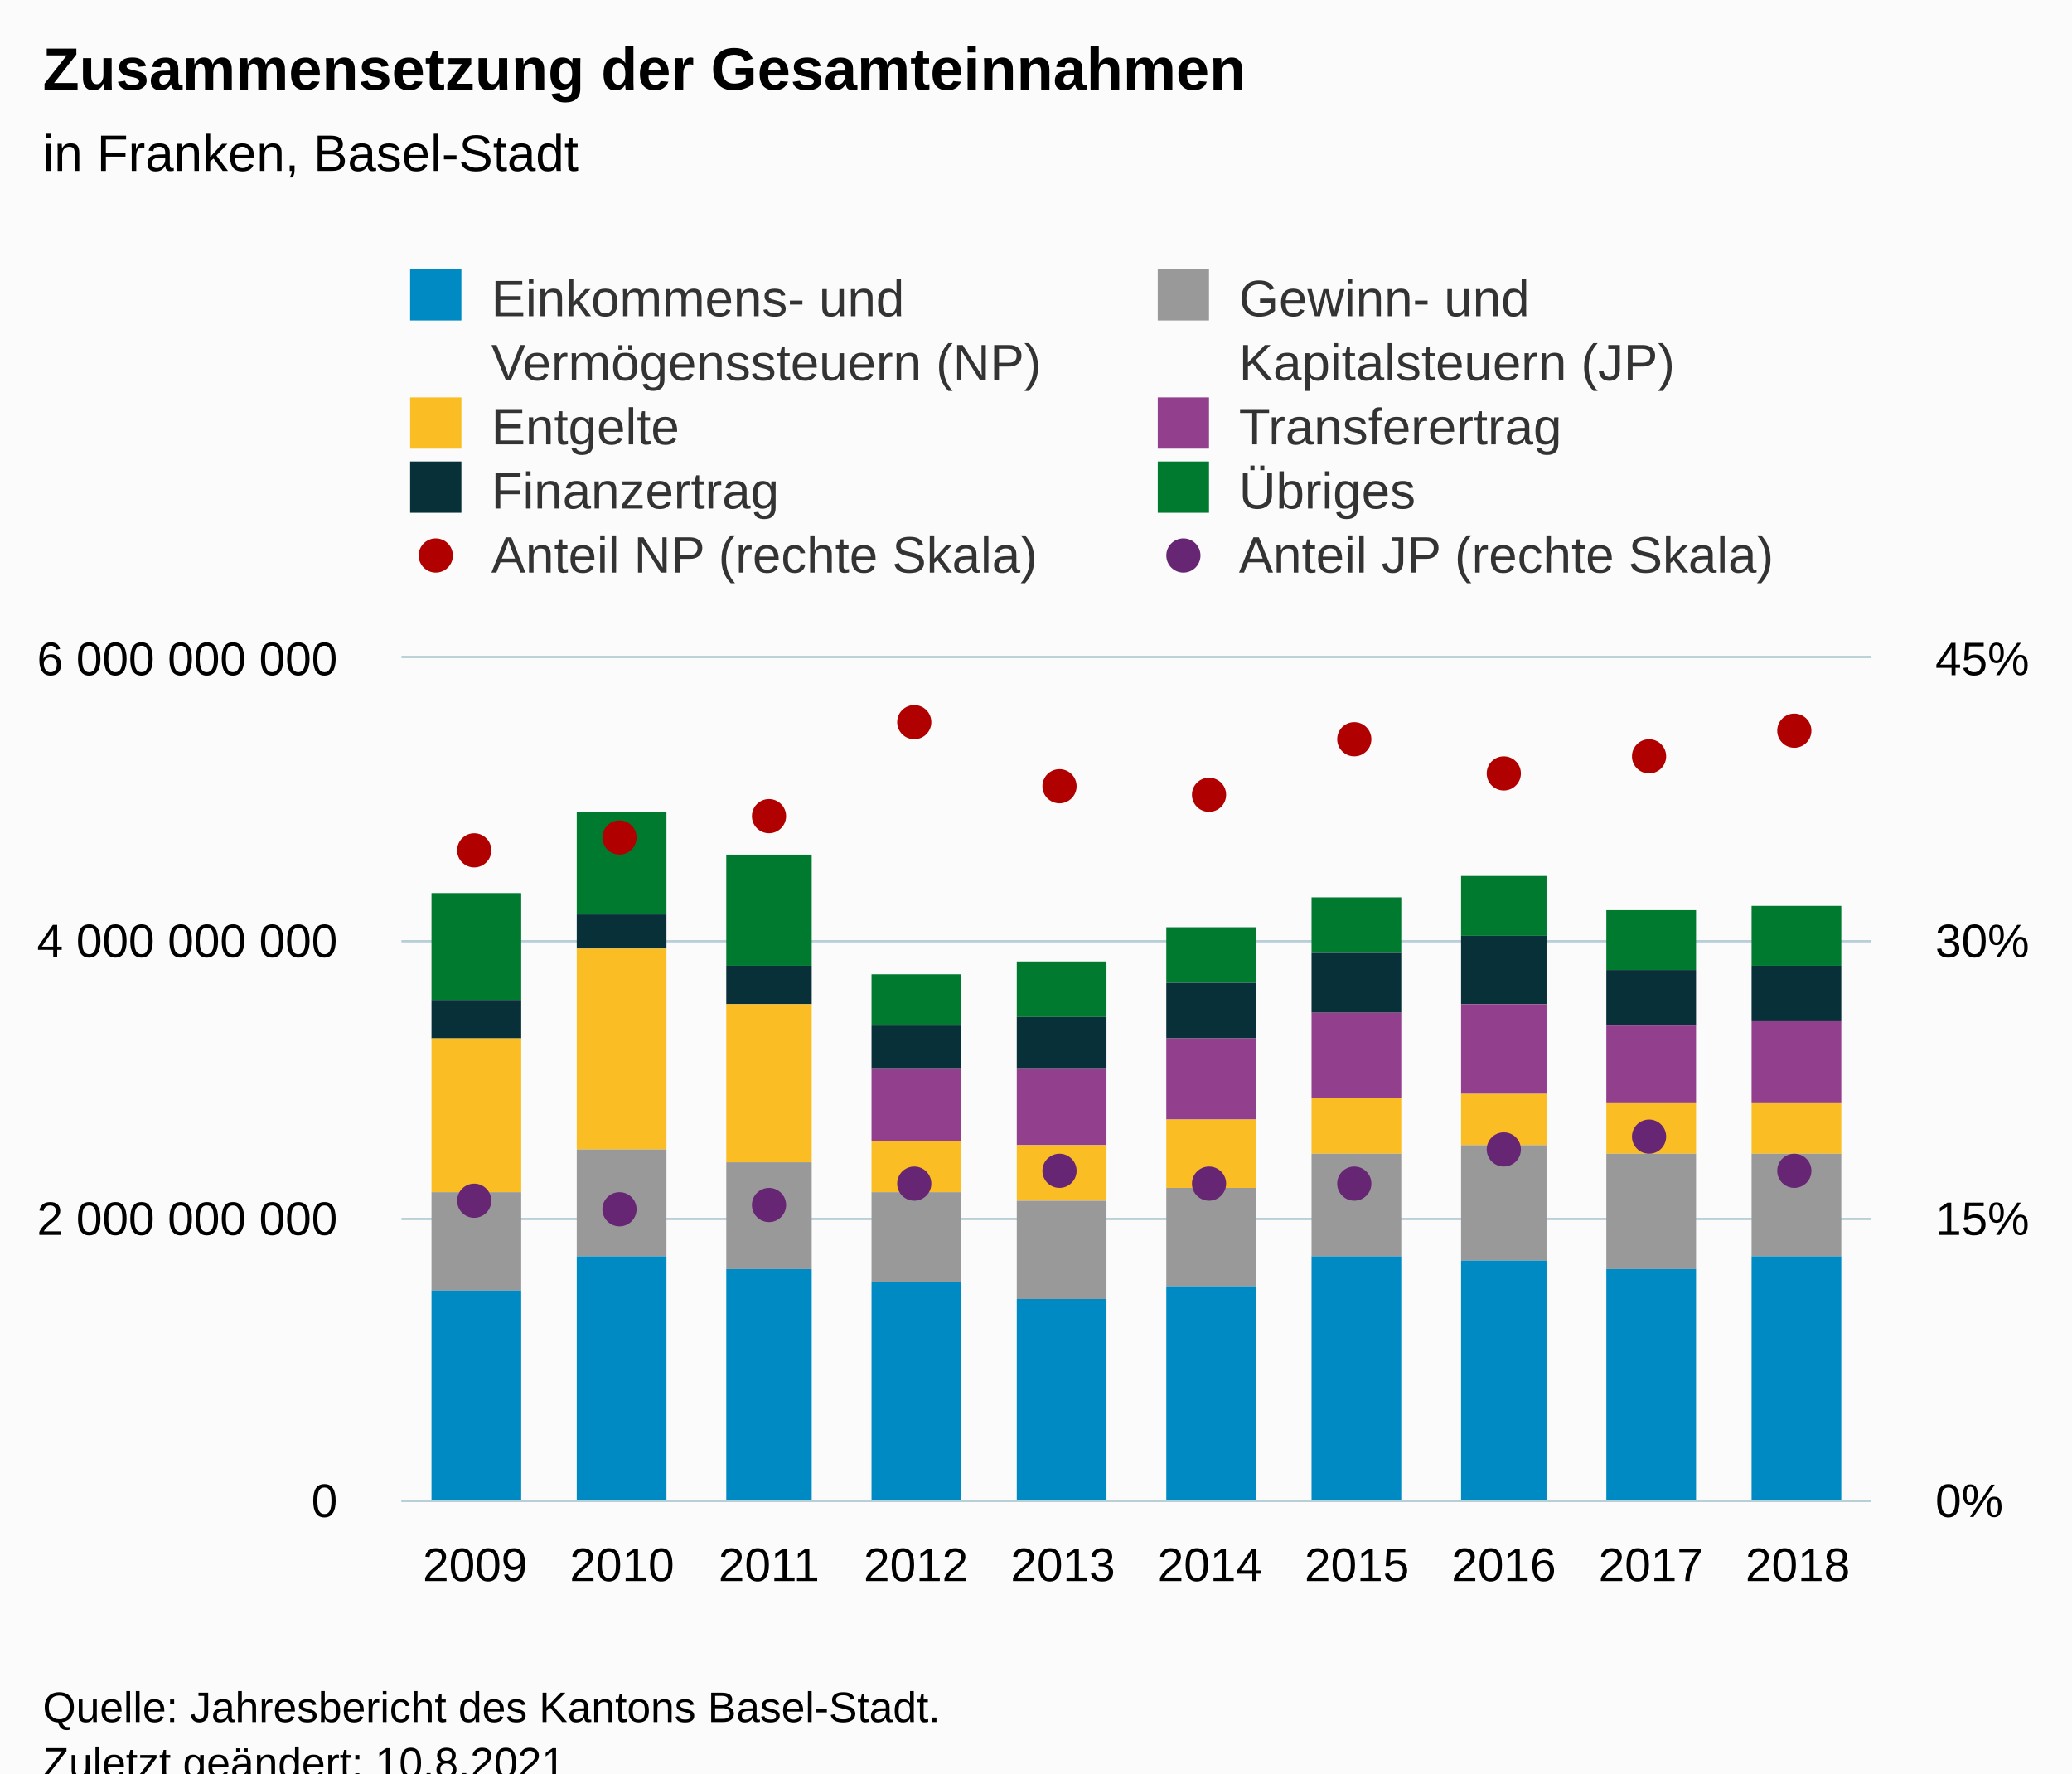
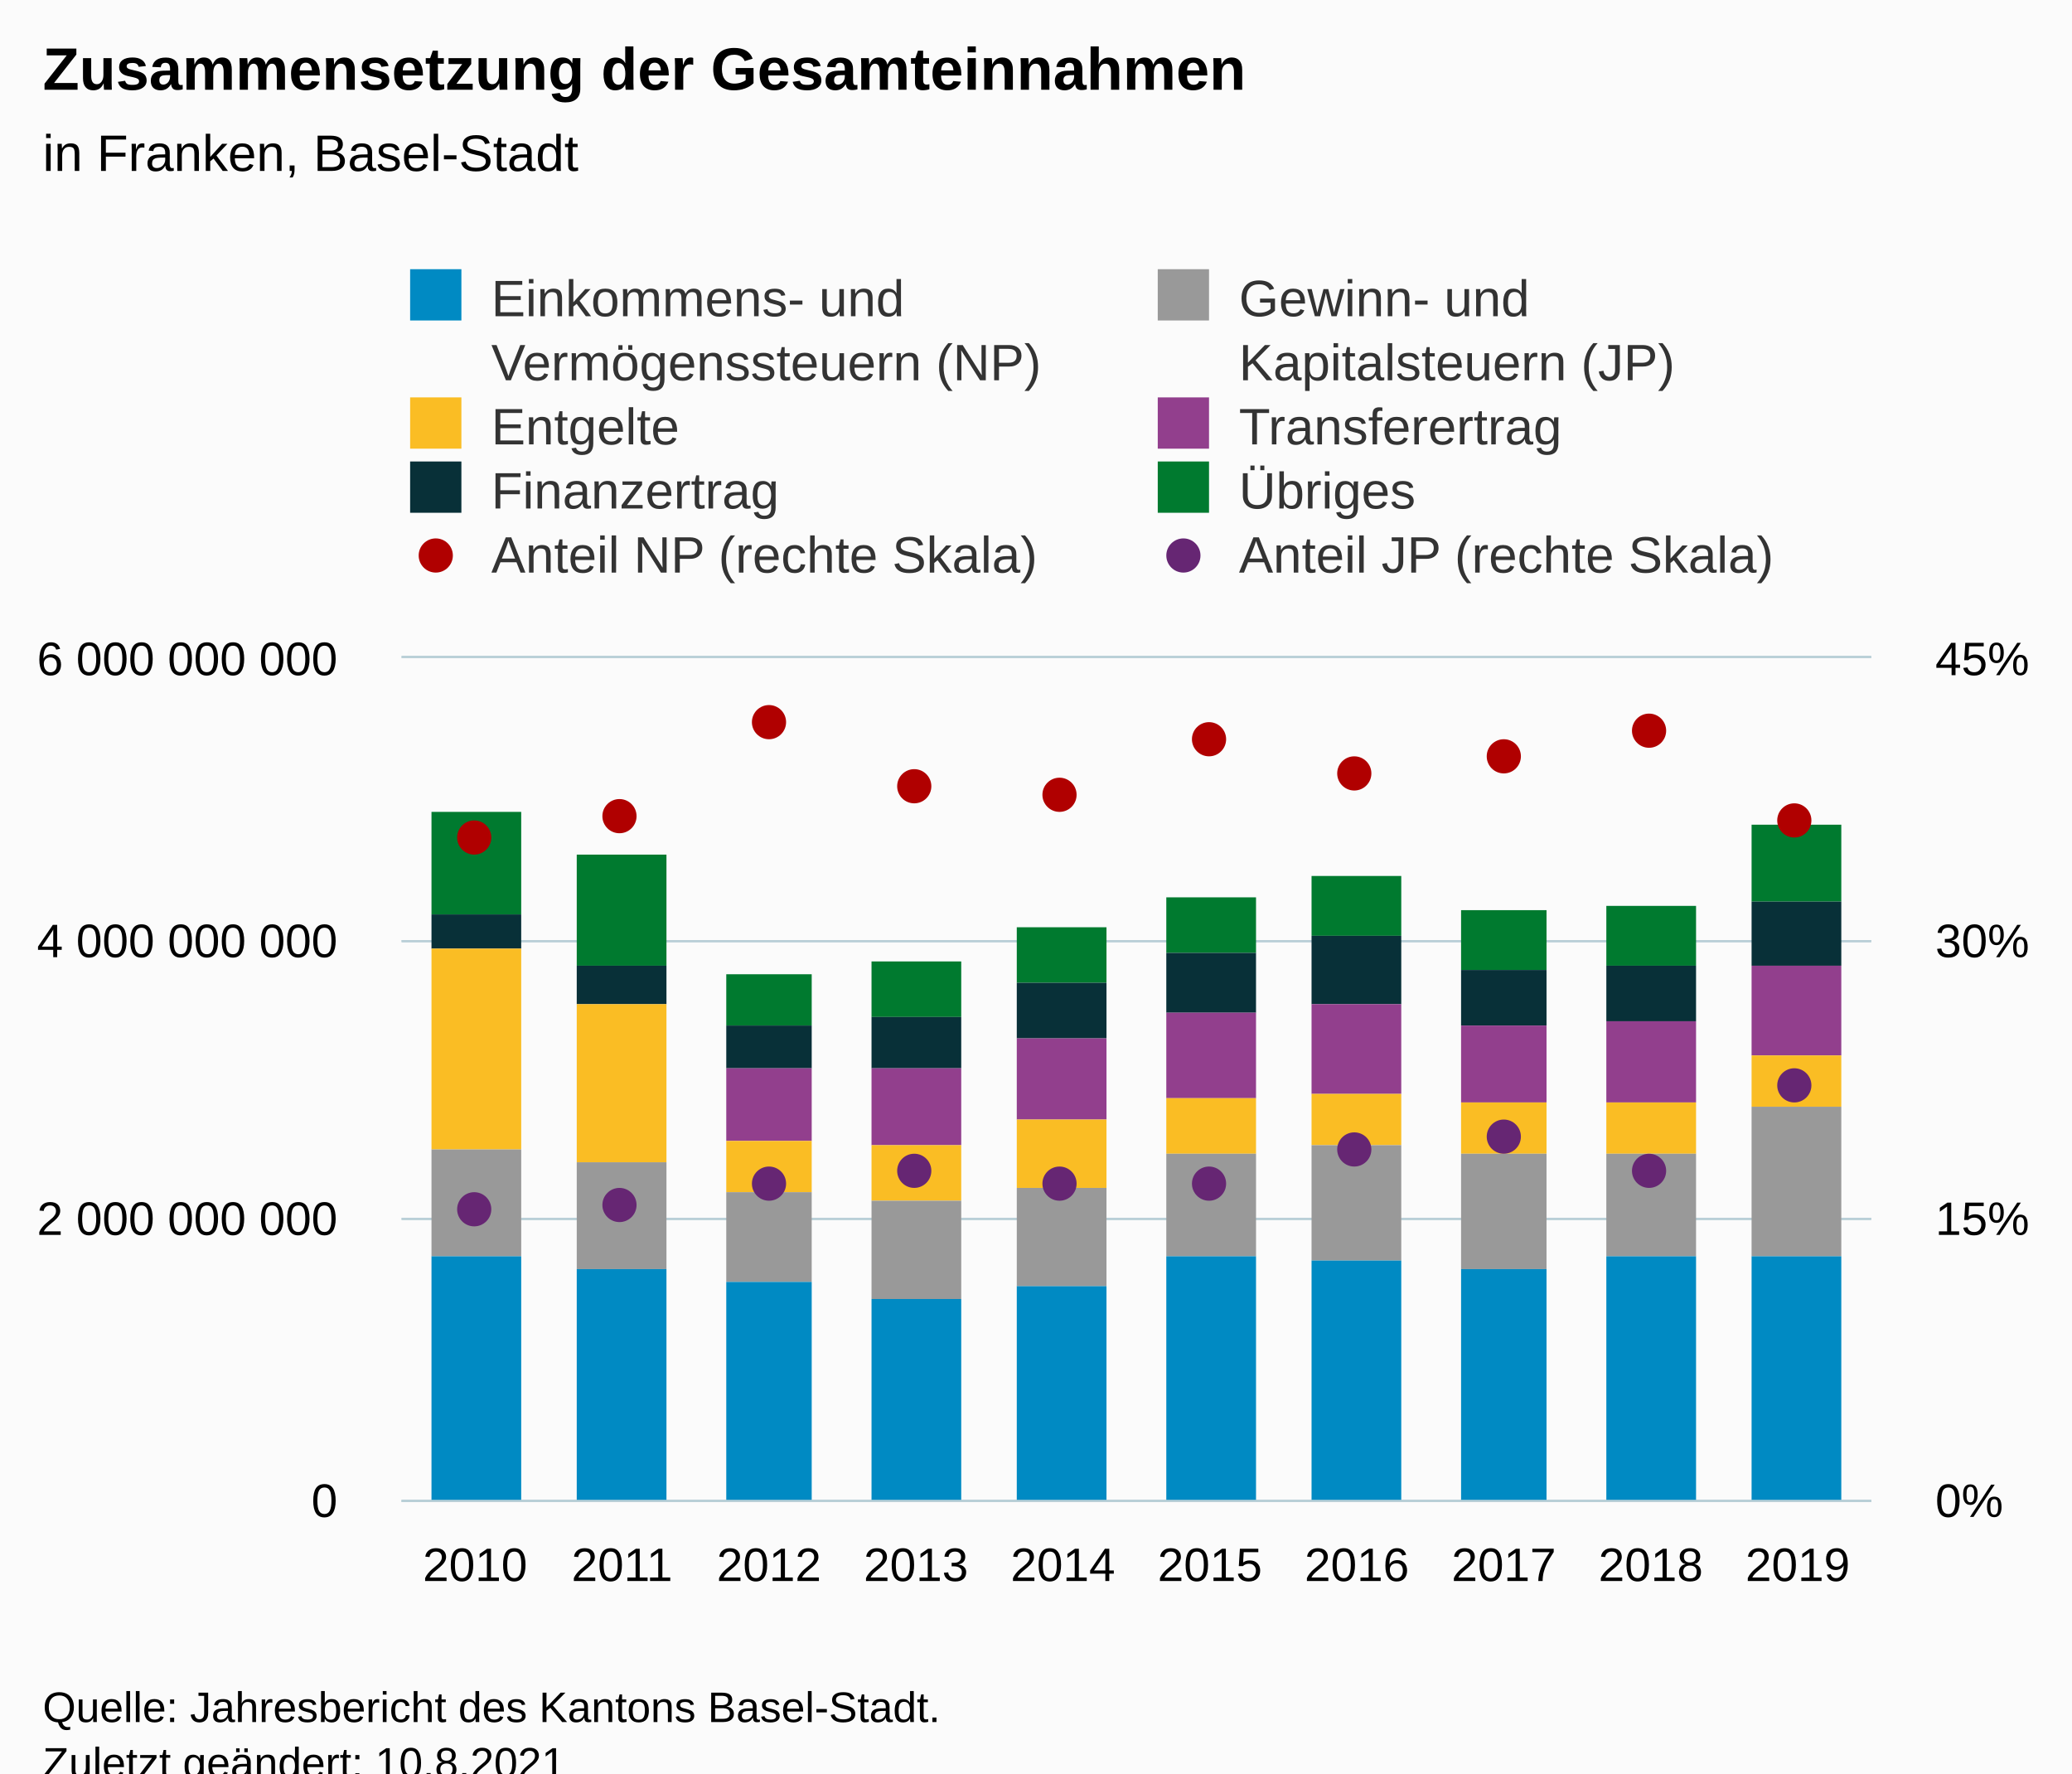
<svg xmlns="http://www.w3.org/2000/svg" version="1.1" class="highcharts-root" style="font-family:Arial;font-size:12px;" viewBox="0 0 485 415">
  <defs>
-     <clipPath id="highcharts-b5s9o9x-89-">
+     <clipPath id="highcharts-p13amzm-89-">
      <rect x="0" y="0" width="344" height="197" fill="none" />
    </clipPath>
-     <clipPath id="highcharts-b5s9o9x-100-">
+     <clipPath id="highcharts-p13amzm-100-">
      <rect x="0" y="0" width="344" height="197" fill="none" />
    </clipPath>
-     <clipPath id="highcharts-b5s9o9x-161-">
+     <clipPath id="highcharts-p13amzm-161-">
      <rect x="0" y="0" width="344" height="197" fill="none" />
    </clipPath>
-     <clipPath id="highcharts-b5s9o9x-172-">
+     <clipPath id="highcharts-p13amzm-172-">
      <rect x="94" y="154" width="344" height="197" fill="none" />
    </clipPath>
  </defs>
  <rect fill="#fbfbfb" class="highcharts-background" x="0" y="0" width="485" height="428" rx="0" ry="0" />
  <rect fill="none" class="highcharts-plot-background" x="94" y="154" width="344" height="197" />
  <g class="highcharts-pane-group" data-z-index="0" />
  <g class="highcharts-grid highcharts-xaxis-grid" data-z-index="1">
    <path fill="none" data-z-index="1" class="highcharts-grid-line" d="M 127.5 154 L 127.5 351" opacity="1" />
    <path fill="none" data-z-index="1" class="highcharts-grid-line" d="M 162.5 154 L 162.5 351" opacity="1" />
    <path fill="none" data-z-index="1" class="highcharts-grid-line" d="M 196.5 154 L 196.5 351" opacity="1" />
    <path fill="none" data-z-index="1" class="highcharts-grid-line" d="M 231.5 154 L 231.5 351" opacity="1" />
    <path fill="none" data-z-index="1" class="highcharts-grid-line" d="M 265.5 154 L 265.5 351" opacity="1" />
    <path fill="none" data-z-index="1" class="highcharts-grid-line" d="M 299.5 154 L 299.5 351" opacity="1" />
    <path fill="none" data-z-index="1" class="highcharts-grid-line" d="M 334.5 154 L 334.5 351" opacity="1" />
    <path fill="none" data-z-index="1" class="highcharts-grid-line" d="M 368.5 154 L 368.5 351" opacity="1" />
    <path fill="none" data-z-index="1" class="highcharts-grid-line" d="M 403.5 154 L 403.5 351" opacity="1" />
    <path fill="none" data-z-index="1" class="highcharts-grid-line" d="M 437.5 154 L 437.5 351" opacity="1" />
    <path fill="none" data-z-index="1" class="highcharts-grid-line" d="M 93.5 154 L 93.5 351" opacity="1" />
  </g>
  <g class="highcharts-grid highcharts-yaxis-grid" data-z-index="1">
    <path fill="none" stroke="#B9CFD7" stroke-width="0.5" data-z-index="1" class="highcharts-grid-line" d="M 94 351.25 L 438 351.25" opacity="1" />
    <path fill="none" stroke="#B9CFD7" stroke-width="0.5" data-z-index="1" class="highcharts-grid-line" d="M 94 285.25 L 438 285.25" opacity="1" />
    <path fill="none" stroke="#B9CFD7" stroke-width="0.5" data-z-index="1" class="highcharts-grid-line" d="M 94 220.25 L 438 220.25" opacity="1" />
    <path fill="none" stroke="#B9CFD7" stroke-width="0.5" data-z-index="1" class="highcharts-grid-line" d="M 94 153.75 L 438 153.75" opacity="1" />
  </g>
  <g class="highcharts-grid highcharts-yaxis-grid" data-z-index="1">
    <path fill="none" stroke="#B9CFD7" stroke-width="0.5" data-z-index="1" class="highcharts-grid-line" d="M 94 351.25 L 438 351.25" opacity="1" />
    <path fill="none" stroke="#B9CFD7" stroke-width="0.5" data-z-index="1" class="highcharts-grid-line" d="M 94 285.25 L 438 285.25" opacity="1" />
    <path fill="none" stroke="#B9CFD7" stroke-width="0.5" data-z-index="1" class="highcharts-grid-line" d="M 94 220.25 L 438 220.25" opacity="1" />
    <path fill="none" stroke="#B9CFD7" stroke-width="0.5" data-z-index="1" class="highcharts-grid-line" d="M 94 153.75 L 438 153.75" opacity="1" />
  </g>
  <rect fill="none" class="highcharts-plot-border" data-z-index="1" x="94" y="154" width="344" height="197" />
  <g class="highcharts-axis highcharts-xaxis" data-z-index="2">
    <path fill="none" class="highcharts-axis-line" stroke="#B9CFD7" stroke-width="0.5" data-z-index="7" d="M 94 351.25 L 438 351.25" />
  </g>
  <g class="highcharts-axis highcharts-yaxis" data-z-index="2">
    <path fill="none" class="highcharts-axis-line" data-z-index="7" d="M 94 154 L 94 351" />
  </g>
  <g class="highcharts-axis highcharts-yaxis" data-z-index="2">
    <path fill="none" class="highcharts-axis-line" data-z-index="7" d="M 438 154 L 438 351" />
  </g>
  <g class="highcharts-series-group" data-z-index="3">
-     <g class="highcharts-series highcharts-series-0 highcharts-column-series" data-z-index="0.1" opacity="1" transform="translate(94,154) scale(1 1)" clip-path="url(#highcharts-b5s9o9x-100-)">
-       <rect x="7" y="55" width="21" height="25" fill="#007A2F" opacity="1" class="highcharts-point" />
-       <rect x="41" y="36" width="21" height="24" fill="#007A2F" opacity="1" class="highcharts-point" />
-       <rect x="76" y="46" width="20" height="26" fill="#007A2F" opacity="1" class="highcharts-point" />
-       <rect x="110" y="74" width="21" height="12" fill="#007A2F" opacity="1" class="highcharts-point" />
-       <rect x="144" y="71" width="21" height="13" fill="#007A2F" opacity="1" class="highcharts-point" />
-       <rect x="179" y="63" width="21" height="13" fill="#007A2F" opacity="1" class="highcharts-point" />
-       <rect x="213" y="56" width="21" height="13" fill="#007A2F" opacity="1" class="highcharts-point" />
-       <rect x="248" y="51" width="20" height="14" fill="#007A2F" opacity="1" class="highcharts-point" />
-       <rect x="282" y="59" width="21" height="14" fill="#007A2F" opacity="1" class="highcharts-point" />
-       <rect x="316" y="58" width="21" height="14" fill="#007A2F" opacity="1" class="highcharts-point" />
+     <g class="highcharts-series highcharts-series-0 highcharts-column-series" data-z-index="0.1" opacity="1" transform="translate(94,154) scale(1 1)" clip-path="url(#highcharts-p13amzm-100-)">
+       <rect x="7" y="36" width="21" height="24" fill="#007A2F" opacity="1" class="highcharts-point" />
+       <rect x="41" y="46" width="21" height="26" fill="#007A2F" opacity="1" class="highcharts-point" />
+       <rect x="76" y="74" width="20" height="12" fill="#007A2F" opacity="1" class="highcharts-point" />
+       <rect x="110" y="71" width="21" height="13" fill="#007A2F" opacity="1" class="highcharts-point" />
+       <rect x="144" y="63" width="21" height="13" fill="#007A2F" opacity="1" class="highcharts-point" />
+       <rect x="179" y="56" width="21" height="13" fill="#007A2F" opacity="1" class="highcharts-point" />
+       <rect x="213" y="51" width="21" height="14" fill="#007A2F" opacity="1" class="highcharts-point" />
+       <rect x="248" y="59" width="20" height="14" fill="#007A2F" opacity="1" class="highcharts-point" />
+       <rect x="282" y="58" width="21" height="14" fill="#007A2F" opacity="1" class="highcharts-point" />
+       <rect x="316" y="39" width="21" height="18" fill="#007A2F" opacity="1" class="highcharts-point" />
    </g>
    <g class="highcharts-markers highcharts-series-0 highcharts-column-series" data-z-index="0.1" opacity="1" transform="translate(94,154) scale(1 1)" clip-path="none" />
-     <g class="highcharts-series highcharts-series-1 highcharts-column-series" data-z-index="0.1" opacity="1" transform="translate(94,154) scale(1 1)" clip-path="url(#highcharts-b5s9o9x-100-)">
-       <rect x="7" y="80" width="21" height="9" fill="#083038" opacity="1" class="highcharts-point" />
-       <rect x="41" y="60" width="21" height="8" fill="#083038" opacity="1" class="highcharts-point" />
-       <rect x="76" y="72" width="20" height="9" fill="#083038" opacity="1" class="highcharts-point" />
-       <rect x="110" y="86" width="21" height="10" fill="#083038" opacity="1" class="highcharts-point" />
-       <rect x="144" y="84" width="21" height="12" fill="#083038" opacity="1" class="highcharts-point" />
-       <rect x="179" y="76" width="21" height="13" fill="#083038" opacity="1" class="highcharts-point" />
-       <rect x="213" y="69" width="21" height="14" fill="#083038" opacity="1" class="highcharts-point" />
-       <rect x="248" y="65" width="20" height="16" fill="#083038" opacity="1" class="highcharts-point" />
-       <rect x="282" y="73" width="21" height="13" fill="#083038" opacity="1" class="highcharts-point" />
-       <rect x="316" y="72" width="21" height="13" fill="#083038" opacity="1" class="highcharts-point" />
+     <g class="highcharts-series highcharts-series-1 highcharts-column-series" data-z-index="0.1" opacity="1" transform="translate(94,154) scale(1 1)" clip-path="url(#highcharts-p13amzm-100-)">
+       <rect x="7" y="60" width="21" height="8" fill="#083038" opacity="1" class="highcharts-point" />
+       <rect x="41" y="72" width="21" height="9" fill="#083038" opacity="1" class="highcharts-point" />
+       <rect x="76" y="86" width="20" height="10" fill="#083038" opacity="1" class="highcharts-point" />
+       <rect x="110" y="84" width="21" height="12" fill="#083038" opacity="1" class="highcharts-point" />
+       <rect x="144" y="76" width="21" height="13" fill="#083038" opacity="1" class="highcharts-point" />
+       <rect x="179" y="69" width="21" height="14" fill="#083038" opacity="1" class="highcharts-point" />
+       <rect x="213" y="65" width="21" height="16" fill="#083038" opacity="1" class="highcharts-point" />
+       <rect x="248" y="73" width="20" height="13" fill="#083038" opacity="1" class="highcharts-point" />
+       <rect x="282" y="72" width="21" height="13" fill="#083038" opacity="1" class="highcharts-point" />
+       <rect x="316" y="57" width="21" height="15" fill="#083038" opacity="1" class="highcharts-point" />
    </g>
    <g class="highcharts-markers highcharts-series-1 highcharts-column-series" data-z-index="0.1" opacity="1" transform="translate(94,154) scale(1 1)" clip-path="none" />
-     <g class="highcharts-series highcharts-series-2 highcharts-column-series" data-z-index="0.1" opacity="1" transform="translate(94,154) scale(1 1)" clip-path="url(#highcharts-b5s9o9x-100-)">
-       <rect x="7" y="89" width="21" height="0" fill="#923F8D" opacity="1" class="highcharts-point" />
-       <rect x="41" y="68" width="21" height="0" fill="#923F8D" opacity="1" class="highcharts-point" />
-       <rect x="76" y="81" width="20" height="0" fill="#923F8D" opacity="1" class="highcharts-point" />
-       <rect x="110" y="96" width="21" height="17" fill="#923F8D" opacity="1" class="highcharts-point" />
-       <rect x="144" y="96" width="21" height="18" fill="#923F8D" opacity="1" class="highcharts-point" />
-       <rect x="179" y="89" width="21" height="19" fill="#923F8D" opacity="1" class="highcharts-point" />
-       <rect x="213" y="83" width="21" height="20" fill="#923F8D" opacity="1" class="highcharts-point" />
-       <rect x="248" y="81" width="20" height="21" fill="#923F8D" opacity="1" class="highcharts-point" />
-       <rect x="282" y="86" width="21" height="18" fill="#923F8D" opacity="1" class="highcharts-point" />
-       <rect x="316" y="85" width="21" height="19" fill="#923F8D" opacity="1" class="highcharts-point" />
+     <g class="highcharts-series highcharts-series-2 highcharts-column-series" data-z-index="0.1" opacity="1" transform="translate(94,154) scale(1 1)" clip-path="url(#highcharts-p13amzm-100-)">
+       <rect x="7" y="68" width="21" height="0" fill="#923F8D" opacity="1" class="highcharts-point" />
+       <rect x="41" y="81" width="21" height="0" fill="#923F8D" opacity="1" class="highcharts-point" />
+       <rect x="76" y="96" width="20" height="17" fill="#923F8D" opacity="1" class="highcharts-point" />
+       <rect x="110" y="96" width="21" height="18" fill="#923F8D" opacity="1" class="highcharts-point" />
+       <rect x="144" y="89" width="21" height="19" fill="#923F8D" opacity="1" class="highcharts-point" />
+       <rect x="179" y="83" width="21" height="20" fill="#923F8D" opacity="1" class="highcharts-point" />
+       <rect x="213" y="81" width="21" height="21" fill="#923F8D" opacity="1" class="highcharts-point" />
+       <rect x="248" y="86" width="20" height="18" fill="#923F8D" opacity="1" class="highcharts-point" />
+       <rect x="282" y="85" width="21" height="19" fill="#923F8D" opacity="1" class="highcharts-point" />
+       <rect x="316" y="72" width="21" height="21" fill="#923F8D" opacity="1" class="highcharts-point" />
    </g>
    <g class="highcharts-markers highcharts-series-2 highcharts-column-series" data-z-index="0.1" opacity="1" transform="translate(94,154) scale(1 1)" clip-path="none" />
-     <g class="highcharts-series highcharts-series-3 highcharts-column-series" data-z-index="0.1" opacity="1" transform="translate(94,154) scale(1 1)" clip-path="url(#highcharts-b5s9o9x-100-)">
-       <rect x="7" y="89" width="21" height="36" fill="#FABD24" opacity="1" class="highcharts-point" />
-       <rect x="41" y="68" width="21" height="47" fill="#FABD24" opacity="1" class="highcharts-point" />
-       <rect x="76" y="81" width="20" height="37" fill="#FABD24" opacity="1" class="highcharts-point" />
-       <rect x="110" y="113" width="21" height="12" fill="#FABD24" opacity="1" class="highcharts-point" />
-       <rect x="144" y="114" width="21" height="13" fill="#FABD24" opacity="1" class="highcharts-point" />
-       <rect x="179" y="108" width="21" height="16" fill="#FABD24" opacity="1" class="highcharts-point" />
-       <rect x="213" y="103" width="21" height="13" fill="#FABD24" opacity="1" class="highcharts-point" />
-       <rect x="248" y="102" width="20" height="12" fill="#FABD24" opacity="1" class="highcharts-point" />
+     <g class="highcharts-series highcharts-series-3 highcharts-column-series" data-z-index="0.1" opacity="1" transform="translate(94,154) scale(1 1)" clip-path="url(#highcharts-p13amzm-100-)">
+       <rect x="7" y="68" width="21" height="47" fill="#FABD24" opacity="1" class="highcharts-point" />
+       <rect x="41" y="81" width="21" height="37" fill="#FABD24" opacity="1" class="highcharts-point" />
+       <rect x="76" y="113" width="20" height="12" fill="#FABD24" opacity="1" class="highcharts-point" />
+       <rect x="110" y="114" width="21" height="13" fill="#FABD24" opacity="1" class="highcharts-point" />
+       <rect x="144" y="108" width="21" height="16" fill="#FABD24" opacity="1" class="highcharts-point" />
+       <rect x="179" y="103" width="21" height="13" fill="#FABD24" opacity="1" class="highcharts-point" />
+       <rect x="213" y="102" width="21" height="12" fill="#FABD24" opacity="1" class="highcharts-point" />
+       <rect x="248" y="104" width="20" height="12" fill="#FABD24" opacity="1" class="highcharts-point" />
      <rect x="282" y="104" width="21" height="12" fill="#FABD24" opacity="1" class="highcharts-point" />
-       <rect x="316" y="104" width="21" height="12" fill="#FABD24" opacity="1" class="highcharts-point" />
+       <rect x="316" y="93" width="21" height="12" fill="#FABD24" opacity="1" class="highcharts-point" />
    </g>
    <g class="highcharts-markers highcharts-series-3 highcharts-column-series" data-z-index="0.1" opacity="1" transform="translate(94,154) scale(1 1)" clip-path="none" />
-     <g class="highcharts-series highcharts-series-4 highcharts-column-series" data-z-index="0.1" opacity="1" transform="translate(94,154) scale(1 1)" clip-path="url(#highcharts-b5s9o9x-100-)">
-       <rect x="7" y="125" width="21" height="23" fill="#999999" opacity="1" class="highcharts-point" />
-       <rect x="41" y="115" width="21" height="25" fill="#999999" opacity="1" class="highcharts-point" />
-       <rect x="76" y="118" width="20" height="25" fill="#999999" opacity="1" class="highcharts-point" />
-       <rect x="110" y="125" width="21" height="21" fill="#999999" opacity="1" class="highcharts-point" />
-       <rect x="144" y="127" width="21" height="23" fill="#999999" opacity="1" class="highcharts-point" />
-       <rect x="179" y="124" width="21" height="23" fill="#999999" opacity="1" class="highcharts-point" />
-       <rect x="213" y="116" width="21" height="24" fill="#999999" opacity="1" class="highcharts-point" />
-       <rect x="248" y="114" width="20" height="27" fill="#999999" opacity="1" class="highcharts-point" />
-       <rect x="282" y="116" width="21" height="27" fill="#999999" opacity="1" class="highcharts-point" />
-       <rect x="316" y="116" width="21" height="24" fill="#999999" opacity="1" class="highcharts-point" />
+     <g class="highcharts-series highcharts-series-4 highcharts-column-series" data-z-index="0.1" opacity="1" transform="translate(94,154) scale(1 1)" clip-path="url(#highcharts-p13amzm-100-)">
+       <rect x="7" y="115" width="21" height="25" fill="#999999" opacity="1" class="highcharts-point" />
+       <rect x="41" y="118" width="21" height="25" fill="#999999" opacity="1" class="highcharts-point" />
+       <rect x="76" y="125" width="20" height="21" fill="#999999" opacity="1" class="highcharts-point" />
+       <rect x="110" y="127" width="21" height="23" fill="#999999" opacity="1" class="highcharts-point" />
+       <rect x="144" y="124" width="21" height="23" fill="#999999" opacity="1" class="highcharts-point" />
+       <rect x="179" y="116" width="21" height="24" fill="#999999" opacity="1" class="highcharts-point" />
+       <rect x="213" y="114" width="21" height="27" fill="#999999" opacity="1" class="highcharts-point" />
+       <rect x="248" y="116" width="20" height="27" fill="#999999" opacity="1" class="highcharts-point" />
+       <rect x="282" y="116" width="21" height="24" fill="#999999" opacity="1" class="highcharts-point" />
+       <rect x="316" y="105" width="21" height="35" fill="#999999" opacity="1" class="highcharts-point" />
    </g>
    <g class="highcharts-markers highcharts-series-4 highcharts-column-series" data-z-index="0.1" opacity="1" transform="translate(94,154) scale(1 1)" clip-path="none" />
-     <g class="highcharts-series highcharts-series-5 highcharts-column-series" data-z-index="0.1" opacity="1" transform="translate(94,154) scale(1 1)" clip-path="url(#highcharts-b5s9o9x-100-)">
-       <rect x="7" y="148" width="21" height="50" fill="#008AC3" opacity="1" class="highcharts-point" />
-       <rect x="41" y="140" width="21" height="58" fill="#008AC3" opacity="1" class="highcharts-point" />
-       <rect x="76" y="143" width="20" height="55" fill="#008AC3" opacity="1" class="highcharts-point" />
-       <rect x="110" y="146" width="21" height="52" fill="#008AC3" opacity="1" class="highcharts-point" />
-       <rect x="144" y="150" width="21" height="48" fill="#008AC3" opacity="1" class="highcharts-point" />
-       <rect x="179" y="147" width="21" height="51" fill="#008AC3" opacity="1" class="highcharts-point" />
-       <rect x="213" y="140" width="21" height="58" fill="#008AC3" opacity="1" class="highcharts-point" />
-       <rect x="248" y="141" width="20" height="57" fill="#008AC3" opacity="1" class="highcharts-point" />
-       <rect x="282" y="143" width="21" height="55" fill="#008AC3" opacity="1" class="highcharts-point" />
+     <g class="highcharts-series highcharts-series-5 highcharts-column-series" data-z-index="0.1" opacity="1" transform="translate(94,154) scale(1 1)" clip-path="url(#highcharts-p13amzm-100-)">
+       <rect x="7" y="140" width="21" height="58" fill="#008AC3" opacity="1" class="highcharts-point" />
+       <rect x="41" y="143" width="21" height="55" fill="#008AC3" opacity="1" class="highcharts-point" />
+       <rect x="76" y="146" width="20" height="52" fill="#008AC3" opacity="1" class="highcharts-point" />
+       <rect x="110" y="150" width="21" height="48" fill="#008AC3" opacity="1" class="highcharts-point" />
+       <rect x="144" y="147" width="21" height="51" fill="#008AC3" opacity="1" class="highcharts-point" />
+       <rect x="179" y="140" width="21" height="58" fill="#008AC3" opacity="1" class="highcharts-point" />
+       <rect x="213" y="141" width="21" height="57" fill="#008AC3" opacity="1" class="highcharts-point" />
+       <rect x="248" y="143" width="20" height="55" fill="#008AC3" opacity="1" class="highcharts-point" />
+       <rect x="282" y="140" width="21" height="58" fill="#008AC3" opacity="1" class="highcharts-point" />
      <rect x="316" y="140" width="21" height="58" fill="#008AC3" opacity="1" class="highcharts-point" />
    </g>
    <g class="highcharts-markers highcharts-series-5 highcharts-column-series" data-z-index="0.1" opacity="1" transform="translate(94,154) scale(1 1)" clip-path="none" />
-     <g class="highcharts-series highcharts-series-6 highcharts-scatter-series" data-z-index="0.1" opacity="1" transform="translate(94,154) scale(1 1)" clip-path="url(#highcharts-b5s9o9x-161-)" />
+     <g class="highcharts-series highcharts-series-6 highcharts-scatter-series" data-z-index="0.1" opacity="1" transform="translate(94,154) scale(1 1)" clip-path="url(#highcharts-p13amzm-161-)" />
    <g class="highcharts-markers highcharts-series-6 highcharts-scatter-series" data-z-index="0.1" opacity="1" transform="translate(94,154) scale(1 1)" clip-path="none">
-       <path fill="#B00000" d="M 17 49 A 4 4 0 1 1 17.004 49 Z" opacity="1" class="highcharts-point" />
-       <path fill="#B00000" d="M 51 46 A 4 4 0 1 1 51.004 46 Z" opacity="1" class="highcharts-point" />
-       <path fill="#B00000" d="M 86 41 A 4 4 0 1 1 86.004 41 Z" opacity="1" class="highcharts-point" />
-       <path fill="#B00000" d="M 120 19 A 4 4 0 1 1 120.004 19 Z" opacity="1" class="highcharts-point" />
-       <path fill="#B00000" d="M 154 34 A 4 4 0 1 1 154.004 34 Z" opacity="1" class="highcharts-point" />
-       <path fill="#B00000" d="M 189 36 A 4 4 0 1 1 189.004 36 Z" opacity="1" class="highcharts-point" />
-       <path fill="#B00000" d="M 223 23 A 4 4 0 1 1 223.004 23 Z" opacity="1" class="highcharts-point" />
-       <path fill="#B00000" d="M 258 31 A 4 4 0 1 1 258.004 31 Z" opacity="1" class="highcharts-point" />
-       <path fill="#B00000" d="M 292 27 A 4 4 0 1 1 292.004 27 Z" opacity="1" class="highcharts-point" />
-       <path fill="#B00000" d="M 326 21 A 4 4 0 1 1 326.004 21 Z" opacity="1" class="highcharts-point" />
-     </g>
-     <g class="highcharts-series highcharts-series-7 highcharts-scatter-series" data-z-index="0.1" opacity="1" transform="translate(94,154) scale(1 1)" clip-path="url(#highcharts-b5s9o9x-161-)" />
+       <path fill="#B00000" d="M 17 46 A 4 4 0 1 1 17.004 46 Z" opacity="1" class="highcharts-point" />
+       <path fill="#B00000" d="M 51 41 A 4 4 0 1 1 51.004 41 Z" opacity="1" class="highcharts-point" />
+       <path fill="#B00000" d="M 86 19 A 4 4 0 1 1 86.004 19 Z" opacity="1" class="highcharts-point" />
+       <path fill="#B00000" d="M 120 34 A 4 4 0 1 1 120.004 34 Z" opacity="1" class="highcharts-point" />
+       <path fill="#B00000" d="M 154 36 A 4 4 0 1 1 154.004 36 Z" opacity="1" class="highcharts-point" />
+       <path fill="#B00000" d="M 189 23 A 4 4 0 1 1 189.004 23 Z" opacity="1" class="highcharts-point" />
+       <path fill="#B00000" d="M 223 31 A 4 4 0 1 1 223.004 31 Z" opacity="1" class="highcharts-point" />
+       <path fill="#B00000" d="M 258 27 A 4 4 0 1 1 258.004 27 Z" opacity="1" class="highcharts-point" />
+       <path fill="#B00000" d="M 292 21 A 4 4 0 1 1 292.004 21 Z" opacity="1" class="highcharts-point" />
+       <path fill="#B00000" d="M 326 42 A 4 4 0 1 1 326.004 42 Z" opacity="1" class="highcharts-point" />
+     </g>
+     <g class="highcharts-series highcharts-series-7 highcharts-scatter-series" data-z-index="0.1" opacity="1" transform="translate(94,154) scale(1 1)" clip-path="url(#highcharts-p13amzm-161-)" />
    <g class="highcharts-markers highcharts-series-7 highcharts-scatter-series" data-z-index="0.1" opacity="1" transform="translate(94,154) scale(1 1)" clip-path="none">
-       <path fill="#662673" d="M 17 131 A 4 4 0 1 1 17.004 131 Z" opacity="1" class="highcharts-point" />
-       <path fill="#662673" d="M 51 133 A 4 4 0 1 1 51.004 133 Z" opacity="1" class="highcharts-point" />
-       <path fill="#662673" d="M 86 132 A 4 4 0 1 1 86.004 132 Z" opacity="1" class="highcharts-point" />
-       <path fill="#662673" d="M 120 127 A 4 4 0 1 1 120.004 127 Z" opacity="1" class="highcharts-point" />
-       <path fill="#662673" d="M 154 124 A 4 4 0 1 1 154.004 124 Z" opacity="1" class="highcharts-point" />
+       <path fill="#662673" d="M 17 133 A 4 4 0 1 1 17.004 133 Z" opacity="1" class="highcharts-point" />
+       <path fill="#662673" d="M 51 132 A 4 4 0 1 1 51.004 132 Z" opacity="1" class="highcharts-point" />
+       <path fill="#662673" d="M 86 127 A 4 4 0 1 1 86.004 127 Z" opacity="1" class="highcharts-point" />
+       <path fill="#662673" d="M 120 124 A 4 4 0 1 1 120.004 124 Z" opacity="1" class="highcharts-point" />
+       <path fill="#662673" d="M 154 127 A 4 4 0 1 1 154.004 127 Z" opacity="1" class="highcharts-point" />
      <path fill="#662673" d="M 189 127 A 4 4 0 1 1 189.004 127 Z" opacity="1" class="highcharts-point" />
-       <path fill="#662673" d="M 223 127 A 4 4 0 1 1 223.004 127 Z" opacity="1" class="highcharts-point" />
-       <path fill="#662673" d="M 258 119 A 4 4 0 1 1 258.004 119 Z" opacity="1" class="highcharts-point" />
-       <path fill="#662673" d="M 292 116 A 4 4 0 1 1 292.004 116 Z" opacity="1" class="highcharts-point" />
-       <path fill="#662673" d="M 326 124 A 4 4 0 1 1 326.004 124 Z" opacity="1" class="highcharts-point" />
+       <path fill="#662673" d="M 223 119 A 4 4 0 1 1 223.004 119 Z" opacity="1" class="highcharts-point" />
+       <path fill="#662673" d="M 258 116 A 4 4 0 1 1 258.004 116 Z" opacity="1" class="highcharts-point" />
+       <path fill="#662673" d="M 292 124 A 4 4 0 1 1 292.004 124 Z" opacity="1" class="highcharts-point" />
+       <path fill="#662673" d="M 326 104 A 4 4 0 1 1 326.004 104 Z" opacity="1" class="highcharts-point" />
    </g>
  </g>
  <text x="10" text-anchor="start" class="highcharts-title" data-z-index="4" style="color:#000000;font-size:14px;font-weight:bold;fill:#000000;" y="21">
    <tspan>Zusammensetzung der Gesamteinnahmen</tspan>
  </text>
  <text x="10" text-anchor="start" class="highcharts-subtitle" data-z-index="4" style="color:#000000;font-size:12px;font-weight:normal;fill:#000000;" y="40">
    <tspan>in Franken, Basel-Stadt</tspan>
  </text>
  <text x="10" text-anchor="start" class="highcharts-caption" data-z-index="4" style="color:#666666;fill:#666666;" y="385" />
  <g class="highcharts-legend" data-z-index="7" transform="translate(86,56)">
    <rect fill="none" class="highcharts-legend-box" rx="0" ry="0" x="0" y="0" width="346" height="86" visibility="visible" />
    <g data-z-index="1">
      <g>
        <g class="highcharts-legend-item highcharts-column-series highcharts-color-undefined highcharts-series-5" data-z-index="1" transform="translate(8,3)">
          <text x="21" style="color:#333333;cursor:pointer;font-size:12px;font-weight:normal;fill:#333333;" text-anchor="start" data-z-index="2" y="15">
            <tspan>Einkommens- und</tspan>
            <tspan x="21" dy="15">Vermögenssteuern (NP)</tspan>
          </text>
          <rect x="2" y="4" width="12" height="12" fill="#008AC3" class="highcharts-point" data-z-index="3" />
        </g>
        <g class="highcharts-legend-item highcharts-column-series highcharts-color-undefined highcharts-series-4" data-z-index="1" transform="translate(183,3)">
          <text x="21" y="15" style="color:#333333;cursor:pointer;font-size:12px;font-weight:normal;fill:#333333;" text-anchor="start" data-z-index="2">
            <tspan>Gewinn- und</tspan>
            <tspan x="21" dy="15">Kapitalsteuern (JP)</tspan>
          </text>
          <rect x="2" y="4" width="12" height="12" fill="#999999" class="highcharts-point" data-z-index="3" />
        </g>
        <g class="highcharts-legend-item highcharts-column-series highcharts-color-undefined highcharts-series-3" data-z-index="1" transform="translate(8,33)">
          <text x="21" y="15" style="color:#333333;cursor:pointer;font-size:12px;font-weight:normal;fill:#333333;" text-anchor="start" data-z-index="2">
            <tspan>Entgelte</tspan>
          </text>
          <rect x="2" y="4" width="12" height="12" fill="#FABD24" class="highcharts-point" data-z-index="3" />
        </g>
        <g class="highcharts-legend-item highcharts-column-series highcharts-color-undefined highcharts-series-2" data-z-index="1" transform="translate(183,33)">
          <text x="21" y="15" style="color:#333333;cursor:pointer;font-size:12px;font-weight:normal;fill:#333333;" text-anchor="start" data-z-index="2">
            <tspan>Transferertrag</tspan>
          </text>
          <rect x="2" y="4" width="12" height="12" fill="#923F8D" class="highcharts-point" data-z-index="3" />
        </g>
        <g class="highcharts-legend-item highcharts-column-series highcharts-color-undefined highcharts-series-1" data-z-index="1" transform="translate(8,48)">
          <text x="21" y="15" style="color:#333333;cursor:pointer;font-size:12px;font-weight:normal;fill:#333333;" text-anchor="start" data-z-index="2">
            <tspan>Finanzertrag</tspan>
          </text>
          <rect x="2" y="4" width="12" height="12" fill="#083038" class="highcharts-point" data-z-index="3" />
        </g>
        <g class="highcharts-legend-item highcharts-column-series highcharts-color-undefined highcharts-series-0" data-z-index="1" transform="translate(183,48)">
          <text x="21" y="15" style="color:#333333;cursor:pointer;font-size:12px;font-weight:normal;fill:#333333;" text-anchor="start" data-z-index="2">
            <tspan>Übriges</tspan>
          </text>
          <rect x="2" y="4" width="12" height="12" fill="#007A2F" class="highcharts-point" data-z-index="3" />
        </g>
        <g class="highcharts-legend-item highcharts-scatter-series highcharts-color-undefined highcharts-series-6" data-z-index="1" transform="translate(8,63)">
          <path fill="none" d="M 0 11 L 16 11" class="highcharts-graph" />
          <path fill="#B00000" d="M 8 15 A 4 4 0 1 1 8.004 15 Z" class="highcharts-point" opacity="1" />
          <text x="21" y="15" style="color:#333333;cursor:pointer;font-size:12px;font-weight:normal;fill:#333333;" text-anchor="start" data-z-index="2">
            <tspan>Anteil NP (rechte Skala)</tspan>
          </text>
        </g>
        <g class="highcharts-legend-item highcharts-scatter-series highcharts-color-undefined highcharts-series-7" data-z-index="1" transform="translate(183,63)">
          <path fill="none" d="M 0 11 L 16 11" class="highcharts-graph" />
          <path fill="#662673" d="M 8 15 A 4 4 0 1 1 8.004 15 Z" class="highcharts-point" opacity="1" />
          <text x="21" y="15" style="color:#333333;cursor:pointer;font-size:12px;font-weight:normal;fill:#333333;" text-anchor="start" data-z-index="2">
            <tspan>Anteil JP (rechte Skala)</tspan>
          </text>
        </g>
      </g>
    </g>
  </g>
  <g class="highcharts-axis-labels highcharts-xaxis-labels" data-z-index="7">
-     <text x="111.2" style="color:#000000;cursor:default;font-size:11px;fill:#000000;" text-anchor="middle" transform="translate(0,0)" y="370" opacity="1">2009</text>
-     <text x="145.6" style="color:#000000;cursor:default;font-size:11px;fill:#000000;" text-anchor="middle" transform="translate(0,0)" y="370" opacity="1">2010</text>
-     <text x="180" style="color:#000000;cursor:default;font-size:11px;fill:#000000;" text-anchor="middle" transform="translate(0,0)" y="370" opacity="1">2011</text>
-     <text x="214.4" style="color:#000000;cursor:default;font-size:11px;fill:#000000;" text-anchor="middle" transform="translate(0,0)" y="370" opacity="1">2012</text>
-     <text x="248.8" style="color:#000000;cursor:default;font-size:11px;fill:#000000;" text-anchor="middle" transform="translate(0,0)" y="370" opacity="1">2013</text>
-     <text x="283.2" style="color:#000000;cursor:default;font-size:11px;fill:#000000;" text-anchor="middle" transform="translate(0,0)" y="370" opacity="1">2014</text>
-     <text x="317.6" style="color:#000000;cursor:default;font-size:11px;fill:#000000;" text-anchor="middle" transform="translate(0,0)" y="370" opacity="1">2015</text>
-     <text x="352" style="color:#000000;cursor:default;font-size:11px;fill:#000000;" text-anchor="middle" transform="translate(0,0)" y="370" opacity="1">2016</text>
-     <text x="386.4" style="color:#000000;cursor:default;font-size:11px;fill:#000000;" text-anchor="middle" transform="translate(0,0)" y="370" opacity="1">2017</text>
-     <text x="420.8" style="color:#000000;cursor:default;font-size:11px;fill:#000000;" text-anchor="middle" transform="translate(0,0)" y="370" opacity="1">2018</text>
+     <text x="111.2" style="color:#000000;cursor:default;font-size:11px;fill:#000000;" text-anchor="middle" transform="translate(0,0)" y="370" opacity="1">2010</text>
+     <text x="145.6" style="color:#000000;cursor:default;font-size:11px;fill:#000000;" text-anchor="middle" transform="translate(0,0)" y="370" opacity="1">2011</text>
+     <text x="180" style="color:#000000;cursor:default;font-size:11px;fill:#000000;" text-anchor="middle" transform="translate(0,0)" y="370" opacity="1">2012</text>
+     <text x="214.4" style="color:#000000;cursor:default;font-size:11px;fill:#000000;" text-anchor="middle" transform="translate(0,0)" y="370" opacity="1">2013</text>
+     <text x="248.8" style="color:#000000;cursor:default;font-size:11px;fill:#000000;" text-anchor="middle" transform="translate(0,0)" y="370" opacity="1">2014</text>
+     <text x="283.2" style="color:#000000;cursor:default;font-size:11px;fill:#000000;" text-anchor="middle" transform="translate(0,0)" y="370" opacity="1">2015</text>
+     <text x="317.6" style="color:#000000;cursor:default;font-size:11px;fill:#000000;" text-anchor="middle" transform="translate(0,0)" y="370" opacity="1">2016</text>
+     <text x="352" style="color:#000000;cursor:default;font-size:11px;fill:#000000;" text-anchor="middle" transform="translate(0,0)" y="370" opacity="1">2017</text>
+     <text x="386.4" style="color:#000000;cursor:default;font-size:11px;fill:#000000;" text-anchor="middle" transform="translate(0,0)" y="370" opacity="1">2018</text>
+     <text x="420.8" style="color:#000000;cursor:default;font-size:11px;fill:#000000;" text-anchor="middle" transform="translate(0,0)" y="370" opacity="1">2019</text>
  </g>
  <g class="highcharts-axis-labels highcharts-yaxis-labels" data-z-index="7">
    <text x="79" style="color:#000000;cursor:default;font-size:11px;fill:#000000;" text-anchor="end" transform="translate(0,0)" y="355" opacity="1">0</text>
    <text x="79" style="color:#000000;cursor:default;font-size:11px;fill:#000000;" text-anchor="end" transform="translate(0,0)" y="289" opacity="1">
      <tspan>2 000 000 000</tspan>
    </text>
    <text x="79" style="color:#000000;cursor:default;font-size:11px;fill:#000000;" text-anchor="end" transform="translate(0,0)" y="224" opacity="1">
      <tspan>4 000 000 000</tspan>
    </text>
    <text x="79" style="color:#000000;cursor:default;font-size:11px;fill:#000000;" text-anchor="end" transform="translate(0,0)" y="158" opacity="1">
      <tspan>6 000 000 000</tspan>
    </text>
  </g>
  <g class="highcharts-axis-labels highcharts-yaxis-labels" data-z-index="7">
    <text x="453" style="color:#000000;cursor:default;font-size:11px;fill:#000000;" text-anchor="start" transform="translate(0,0)" y="355" opacity="1">0%</text>
    <text x="453" style="color:#000000;cursor:default;font-size:11px;fill:#000000;" text-anchor="start" transform="translate(0,0)" y="289" opacity="1">15%</text>
    <text x="453" style="color:#000000;cursor:default;font-size:11px;fill:#000000;" text-anchor="start" transform="translate(0,0)" y="224" opacity="1">30%</text>
    <text x="453" style="color:#000000;cursor:default;font-size:11px;fill:#000000;" text-anchor="start" transform="translate(0,0)" y="158" opacity="1">45%</text>
  </g>
  <text x="10" class="highcharts-credits" text-anchor="start" data-z-index="8" style="cursor:default;color:#000000;font-size:10px;fill:#000000;" y="403">
    <tspan>Quelle: Jahresbericht des Kantons Basel-Stadt.</tspan>
    <tspan x="10" dy="13">Zuletzt geändert: 10.8.2021</tspan>
  </text>
-   <g class="highcharts-control-points" data-z-index="99" clip-path="url(#highcharts-b5s9o9x-172-)" />
+   <g class="highcharts-control-points" data-z-index="99" clip-path="url(#highcharts-p13amzm-172-)" />
</svg>
